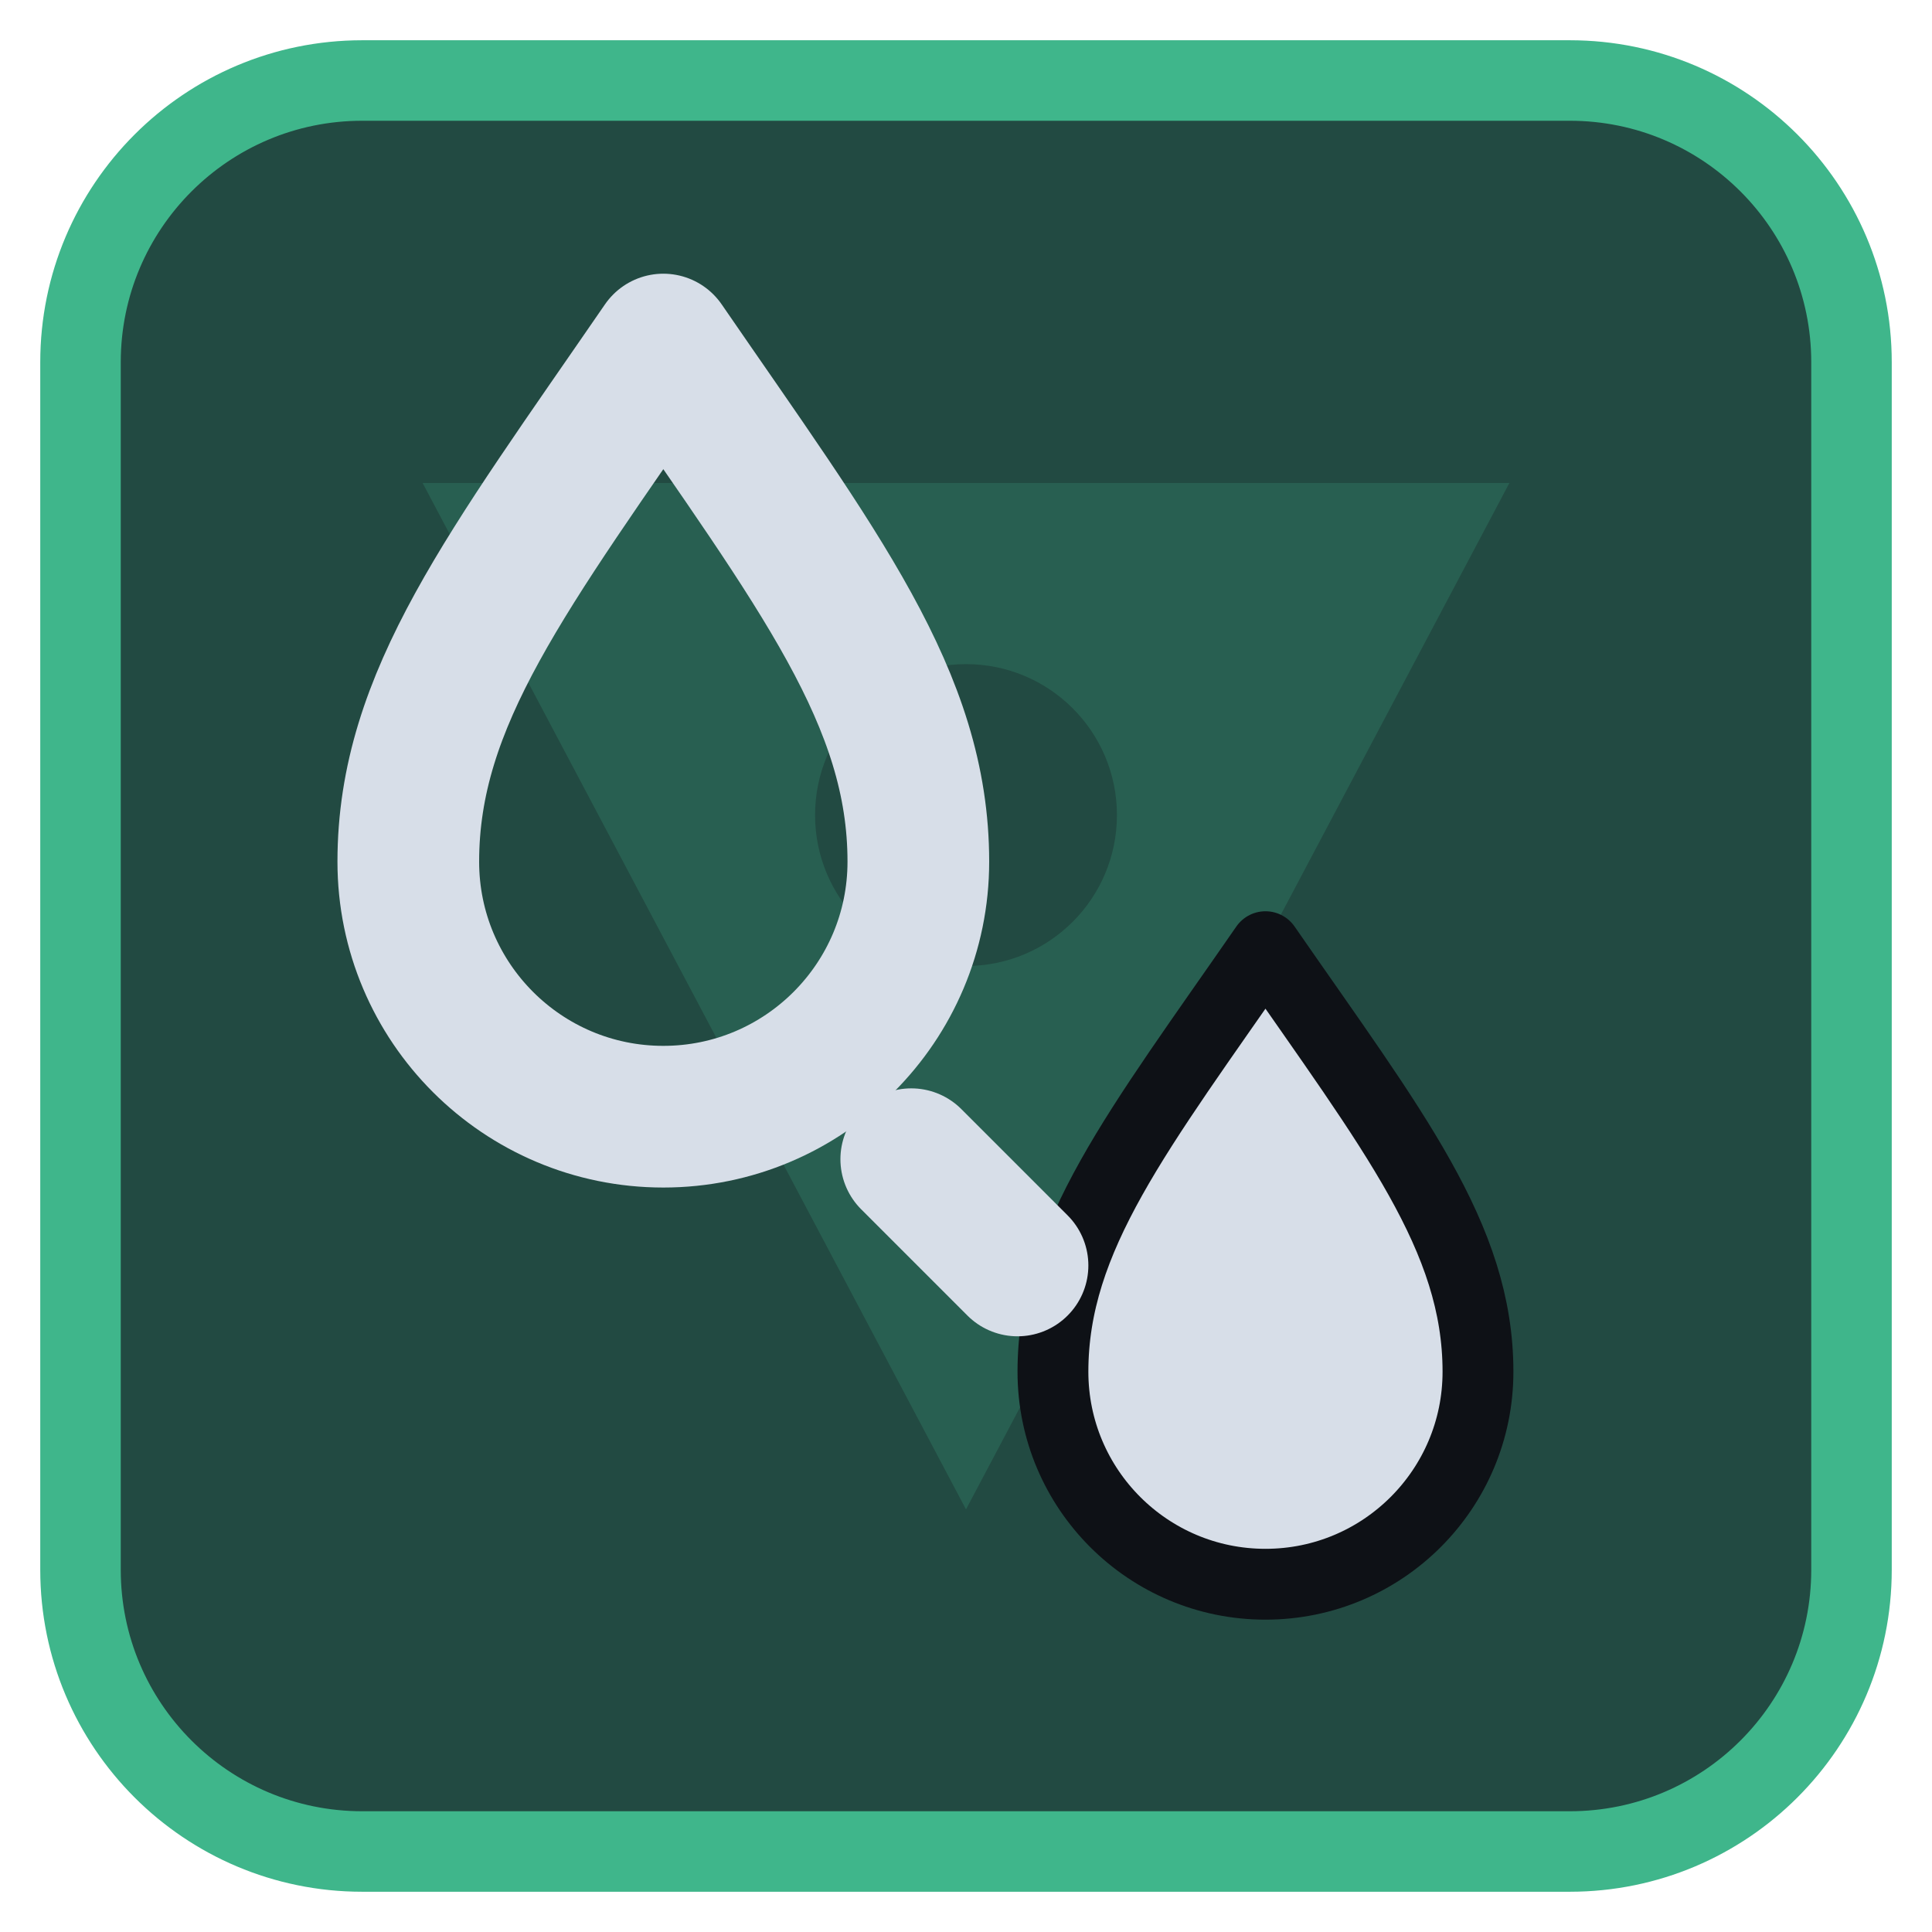
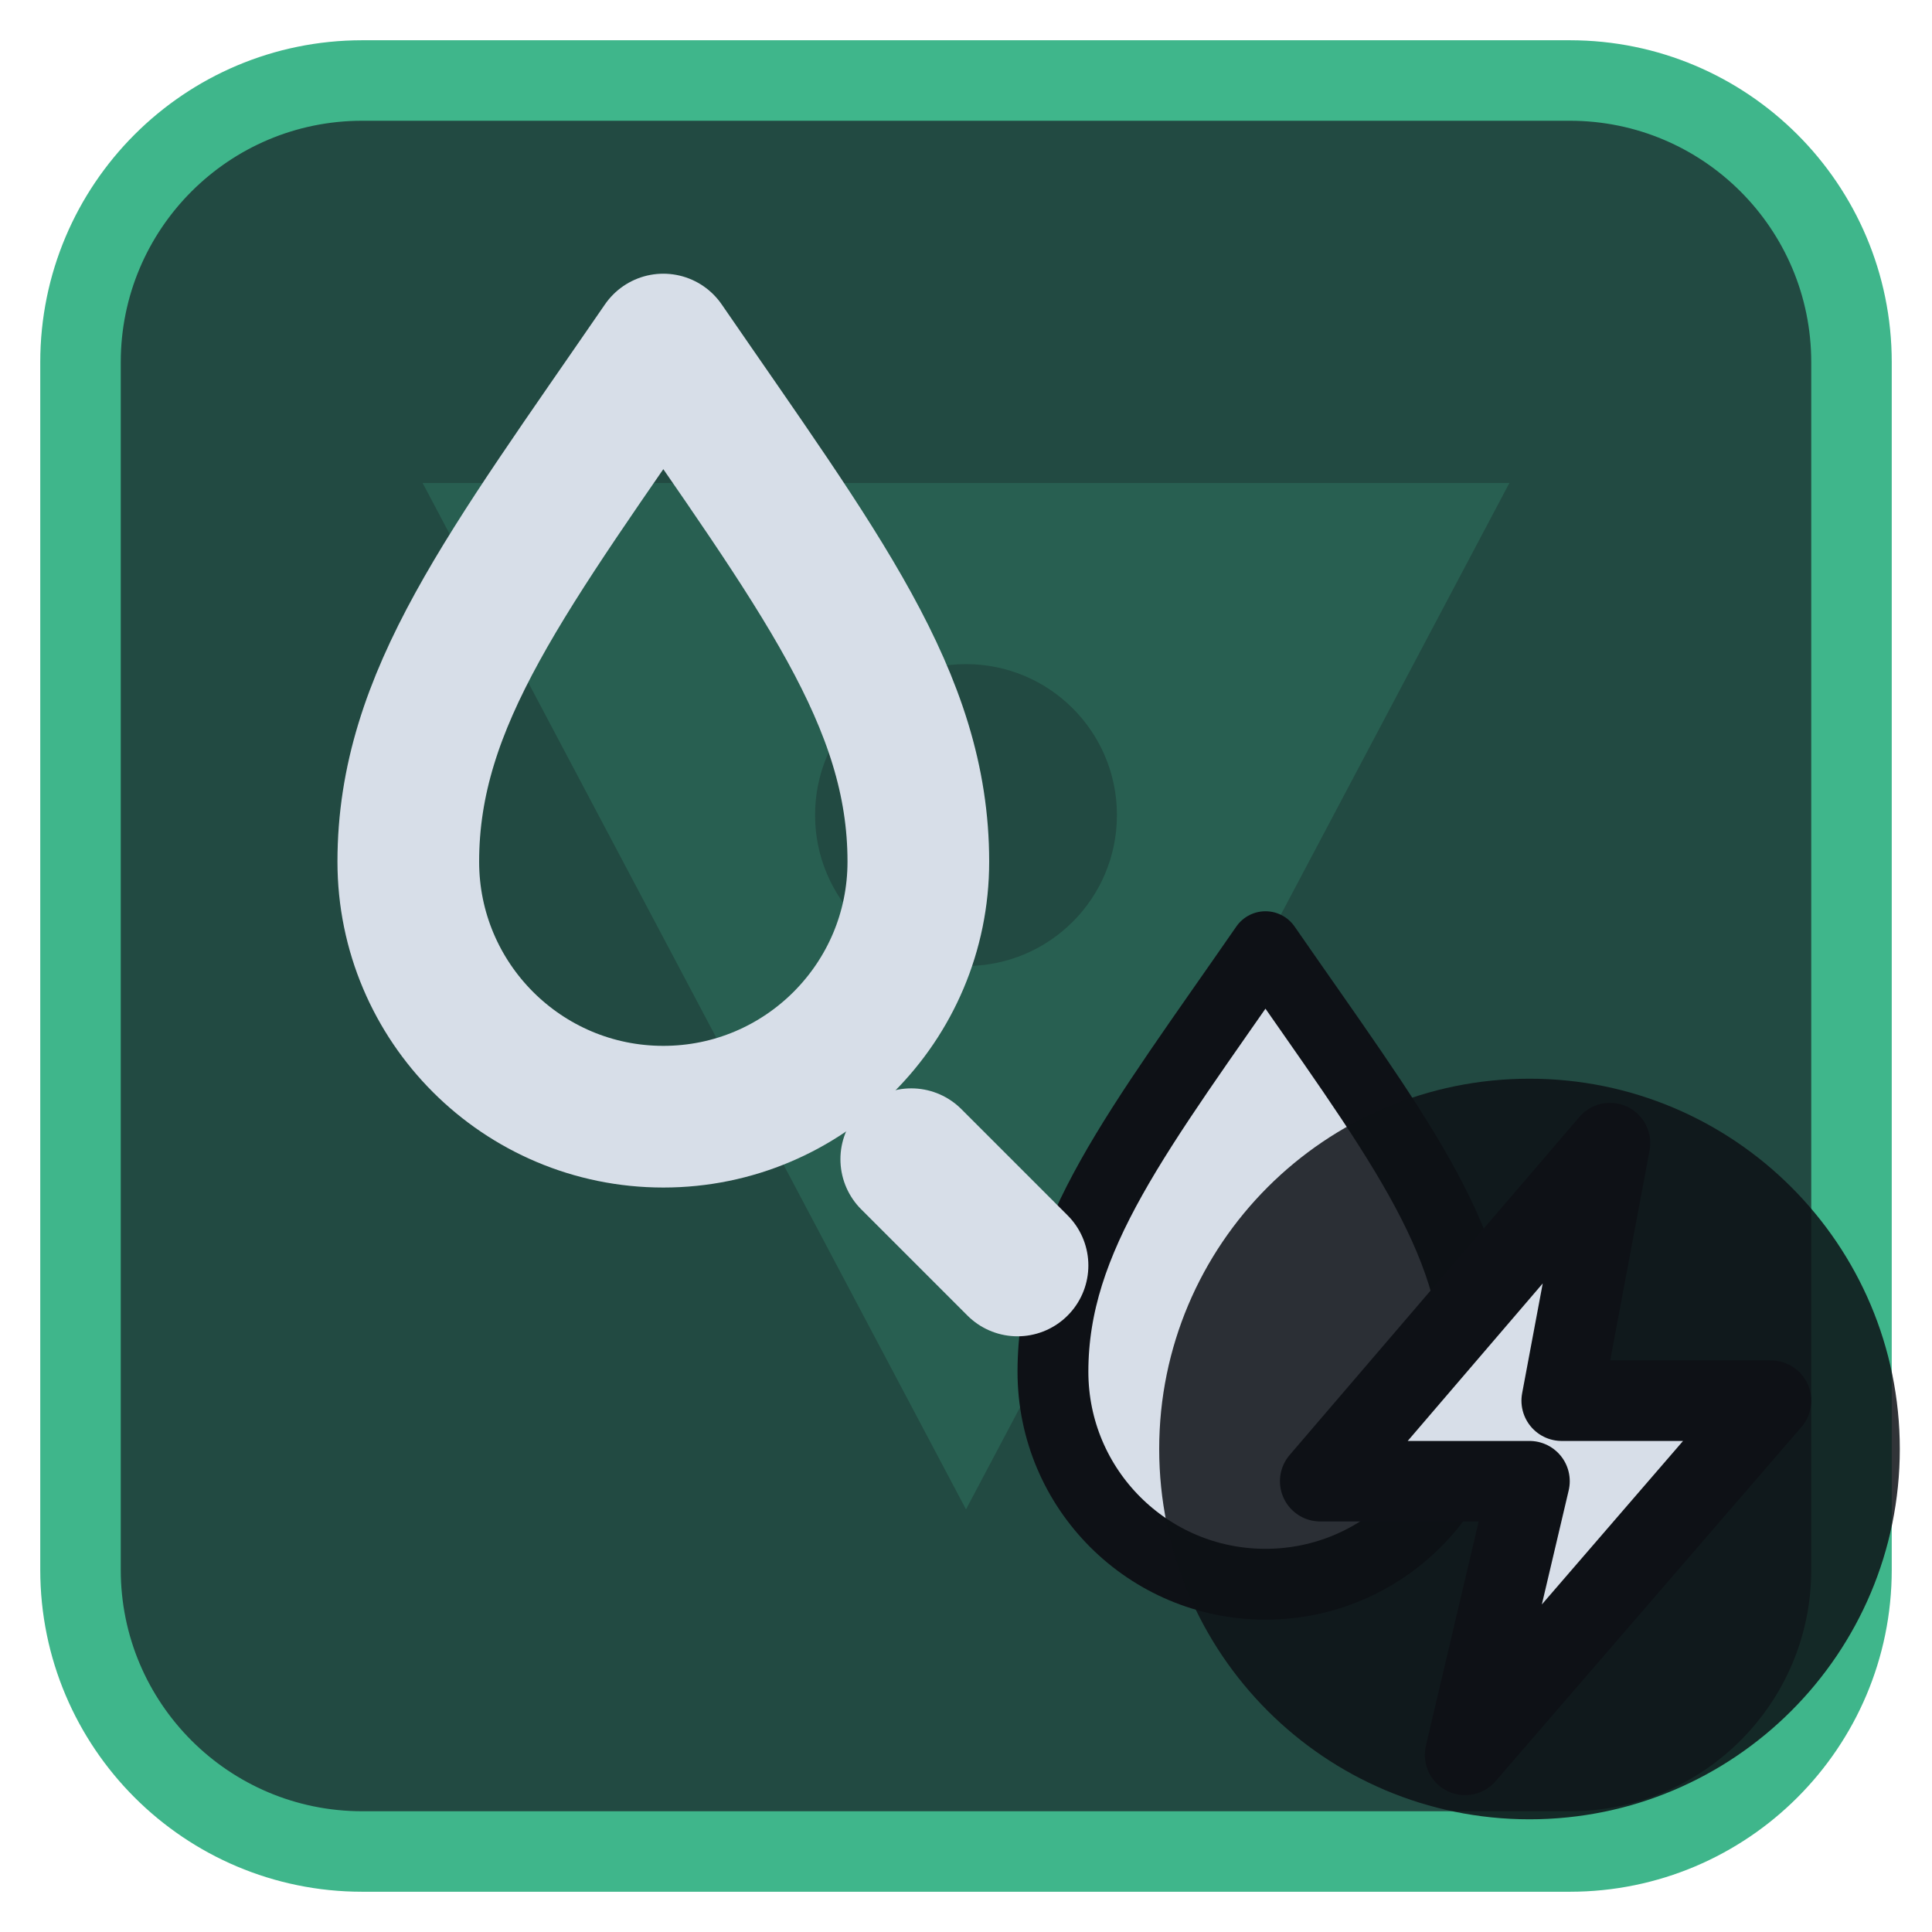
<svg xmlns="http://www.w3.org/2000/svg" viewBox="0 0 24 24" width="24" height="24">
  <rect x="1" y="1" width="22" height="22" rx="3.5" fill="#224a42" stroke="#3fb68b" stroke-width="1" />
  <g opacity="0.2" transform="translate(3,3) scale(0.75)">
    <path d="M3 4h18L12 21zM9.5 9.5a2.5 2.5 0 1 0 5 0 2.5 2.5 0 1 0-5 0z" fill="#3fb68b" fill-rule="evenodd" />
  </g>
  <g transform="translate(1.2,1.2) scale(0.88)">
    <path d="M8 3.5c2.2 3.2 3.6 5 3.6 7.3a3.6 3.6 0 0 1-7.2 0c0-2.3 1.4-4.1 3.6-7.3z" fill="none" stroke="#d7dee8" stroke-width="2" stroke-linecap="round" stroke-linejoin="round" />
    <path d="M16.5 12c1.8 2.6 3 4.1 3 6a3 3 0 0 1-6 0c0-1.9 1.2-3.4 3-6z" fill="#d7dee8" stroke="#0e1116" stroke-width="1" stroke-linejoin="round" />
    <path d="M11.5 15L13 16.5" fill="none" stroke="#d7dee8" stroke-width="2" stroke-linecap="round" stroke-linejoin="round" />
  </g>
+   <circle cx="19" cy="18" r="4.6" fill="#0e1116" fill-opacity="0.85" />
+   <path d="M20 14.2L16.4 18.4H19L18.2 21.8L22 17.4H19.4Z" fill="#d7dee8" stroke="#0e1116" stroke-width="1" stroke-linejoin="round" />
</svg>
